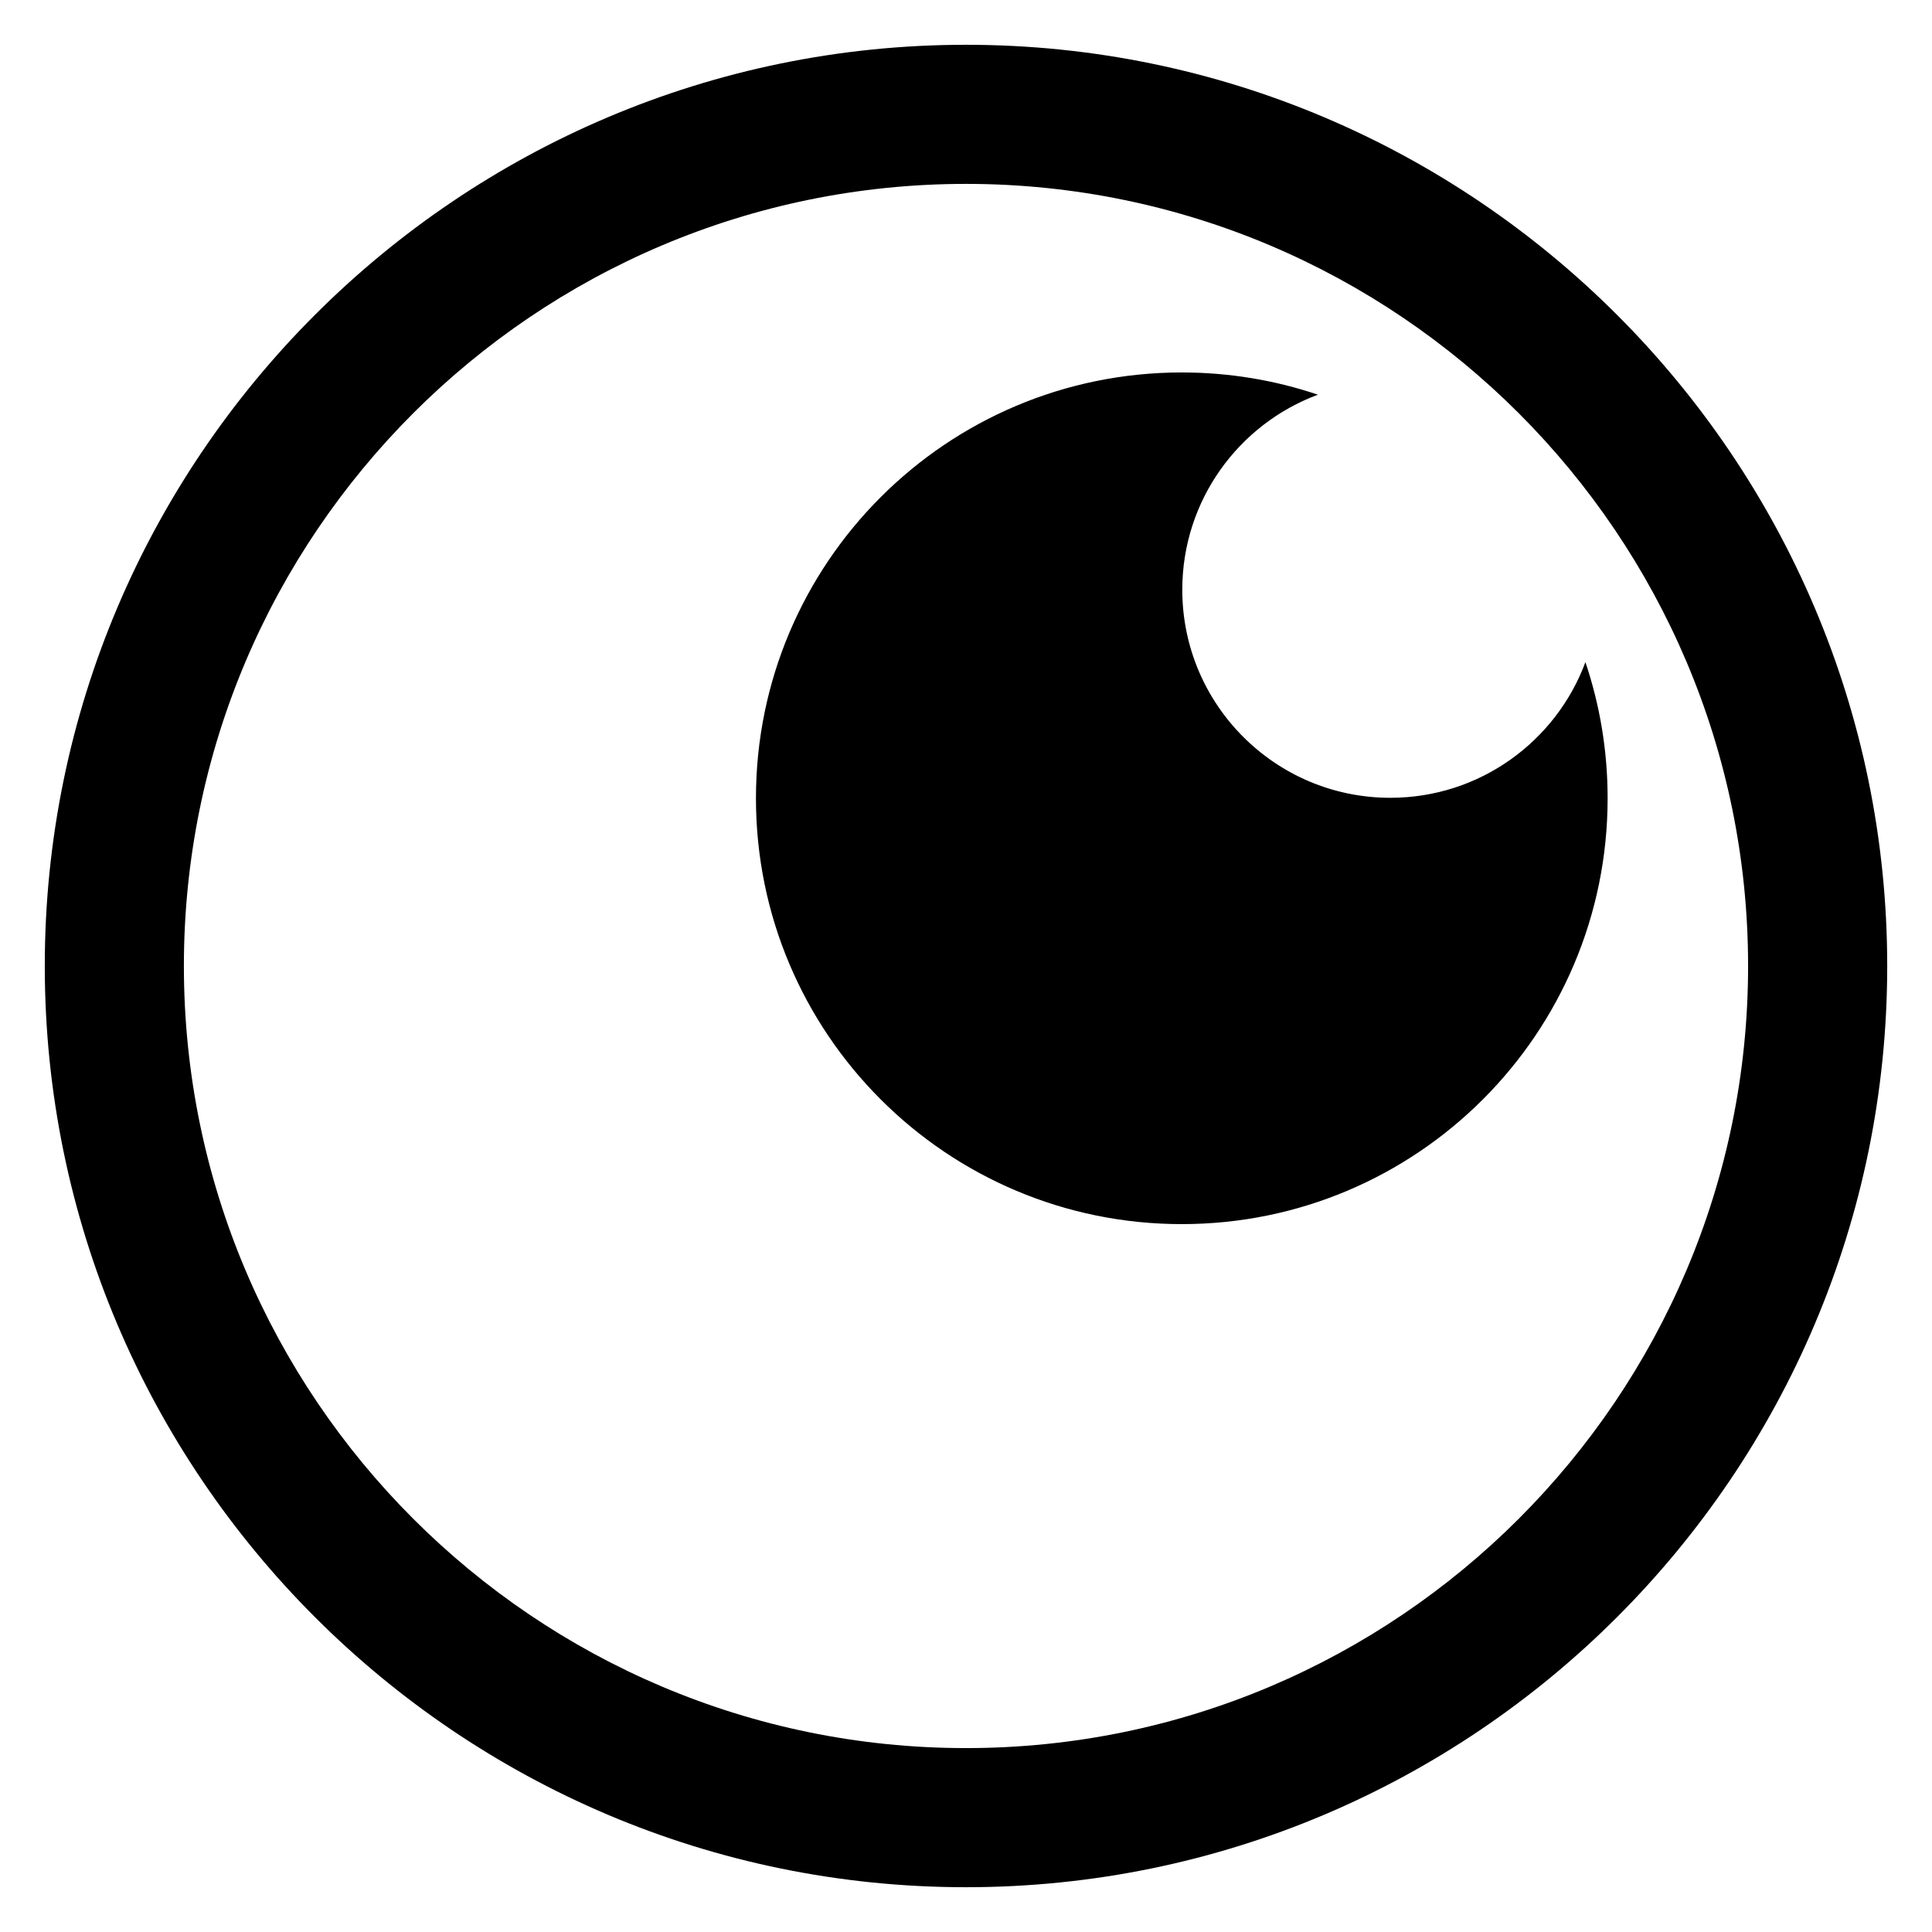
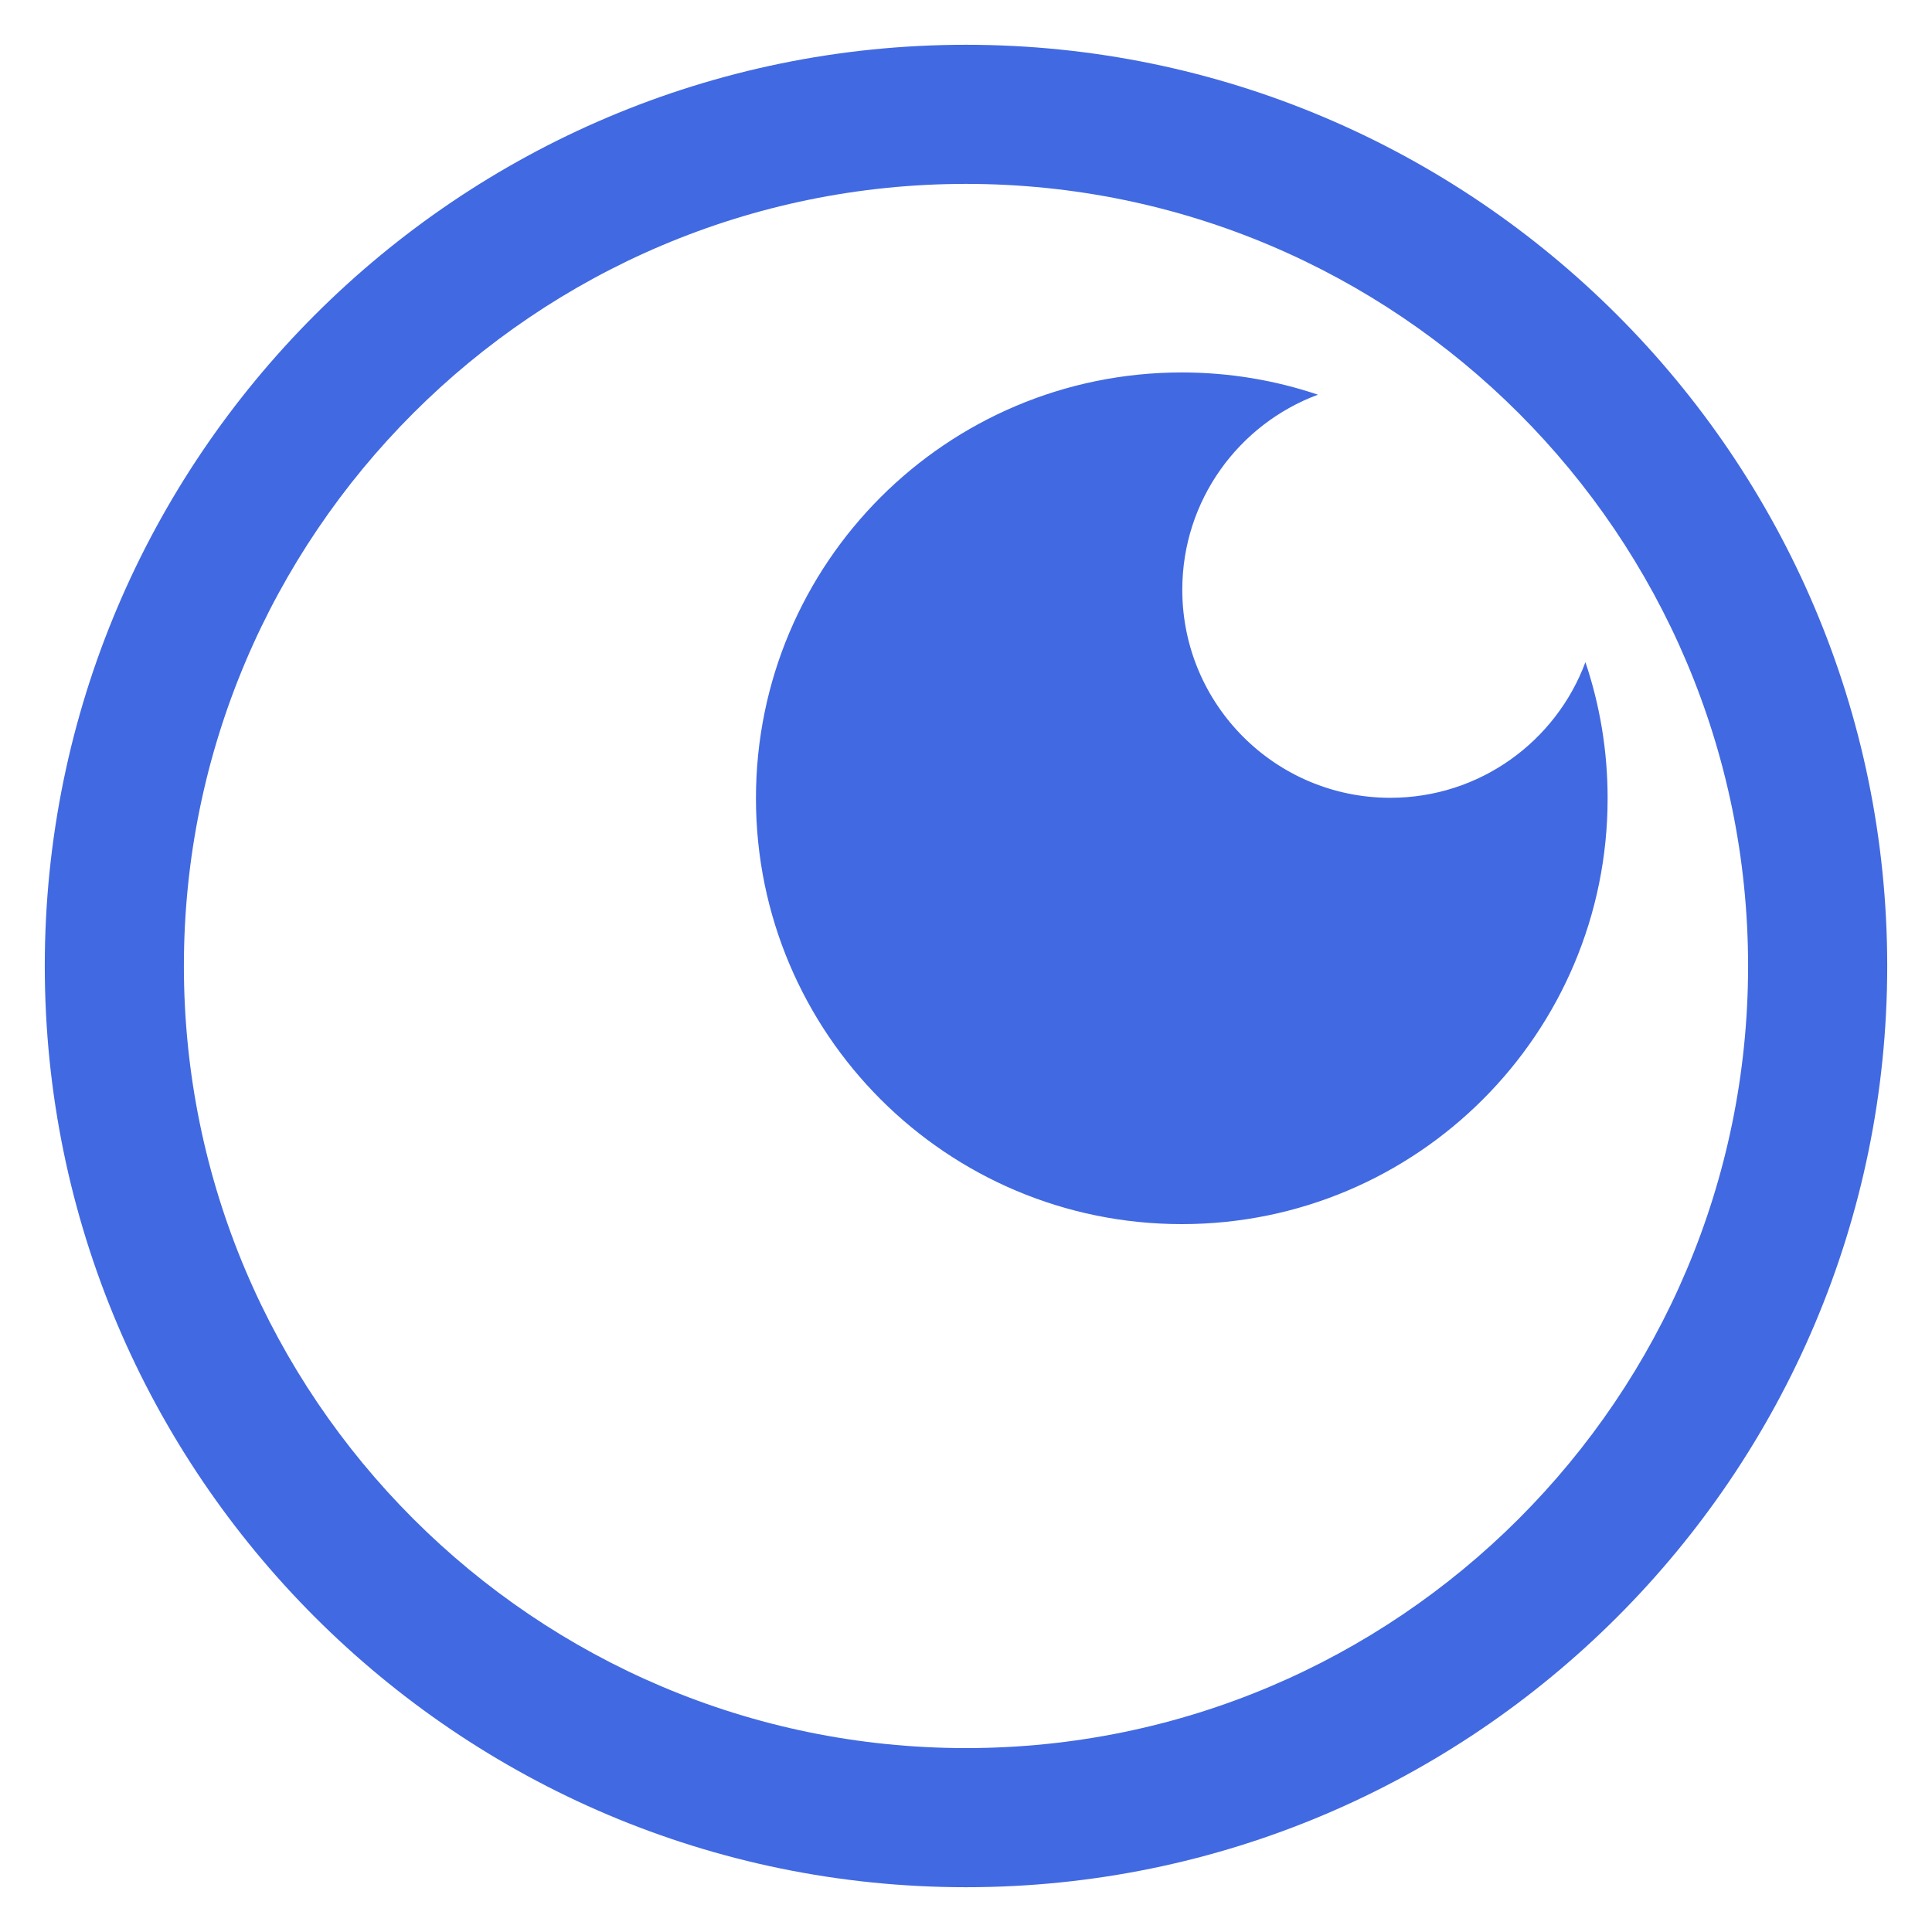
<svg xmlns="http://www.w3.org/2000/svg" viewBox="0 0 100 100" width="100" height="100">
-   <path d="M 50 97.682 C 23.708 97.682 2.318 76.292 2.318 50 C 2.318 23.708 23.708 2.318 50 2.318 C 76.292 2.318 97.682 23.708 97.682 50 C 97.682 76.292 76.292 97.682 50 97.682 z M 50 9.518 C 27.678 9.518 9.518 27.678 9.518 50 C 9.518 72.321 27.678 90.481 50 90.481 C 72.322 90.481 90.481 72.321 90.481 50 C 90.481 27.678 72.322 9.518 50 9.518 z M 82.061 34.273 C 80.539 38.373 76.592 41.294 71.963 41.294 C 66.016 41.294 61.195 36.473 61.195 30.526 C 61.195 25.897 64.117 21.951 68.216 20.429 C 66.003 19.683 63.634 19.278 61.169 19.278 C 48.996 19.278 39.128 29.146 39.128 41.319 C 39.128 53.492 48.996 63.36 61.169 63.36 C 73.342 63.36 83.21 53.493 83.21 41.319 C 83.211 38.855 82.807 36.486 82.061 34.273 z" fill="#000000" stroke="#000000" stroke-width="0" />
+   <path d="M 50 97.682 C 23.708 97.682 2.318 76.292 2.318 50 C 2.318 23.708 23.708 2.318 50 2.318 C 76.292 2.318 97.682 23.708 97.682 50 C 97.682 76.292 76.292 97.682 50 97.682 z M 50 9.518 C 27.678 9.518 9.518 27.678 9.518 50 C 9.518 72.321 27.678 90.481 50 90.481 C 72.322 90.481 90.481 72.321 90.481 50 C 90.481 27.678 72.322 9.518 50 9.518 z M 82.061 34.273 C 80.539 38.373 76.592 41.294 71.963 41.294 C 66.016 41.294 61.195 36.473 61.195 30.526 C 61.195 25.897 64.117 21.951 68.216 20.429 C 66.003 19.683 63.634 19.278 61.169 19.278 C 48.996 19.278 39.128 29.146 39.128 41.319 C 39.128 53.492 48.996 63.36 61.169 63.36 C 73.342 63.36 83.21 53.493 83.21 41.319 C 83.211 38.855 82.807 36.486 82.061 34.273 z" fill="#4169e1" stroke="none" stroke-width="0" />
</svg>
